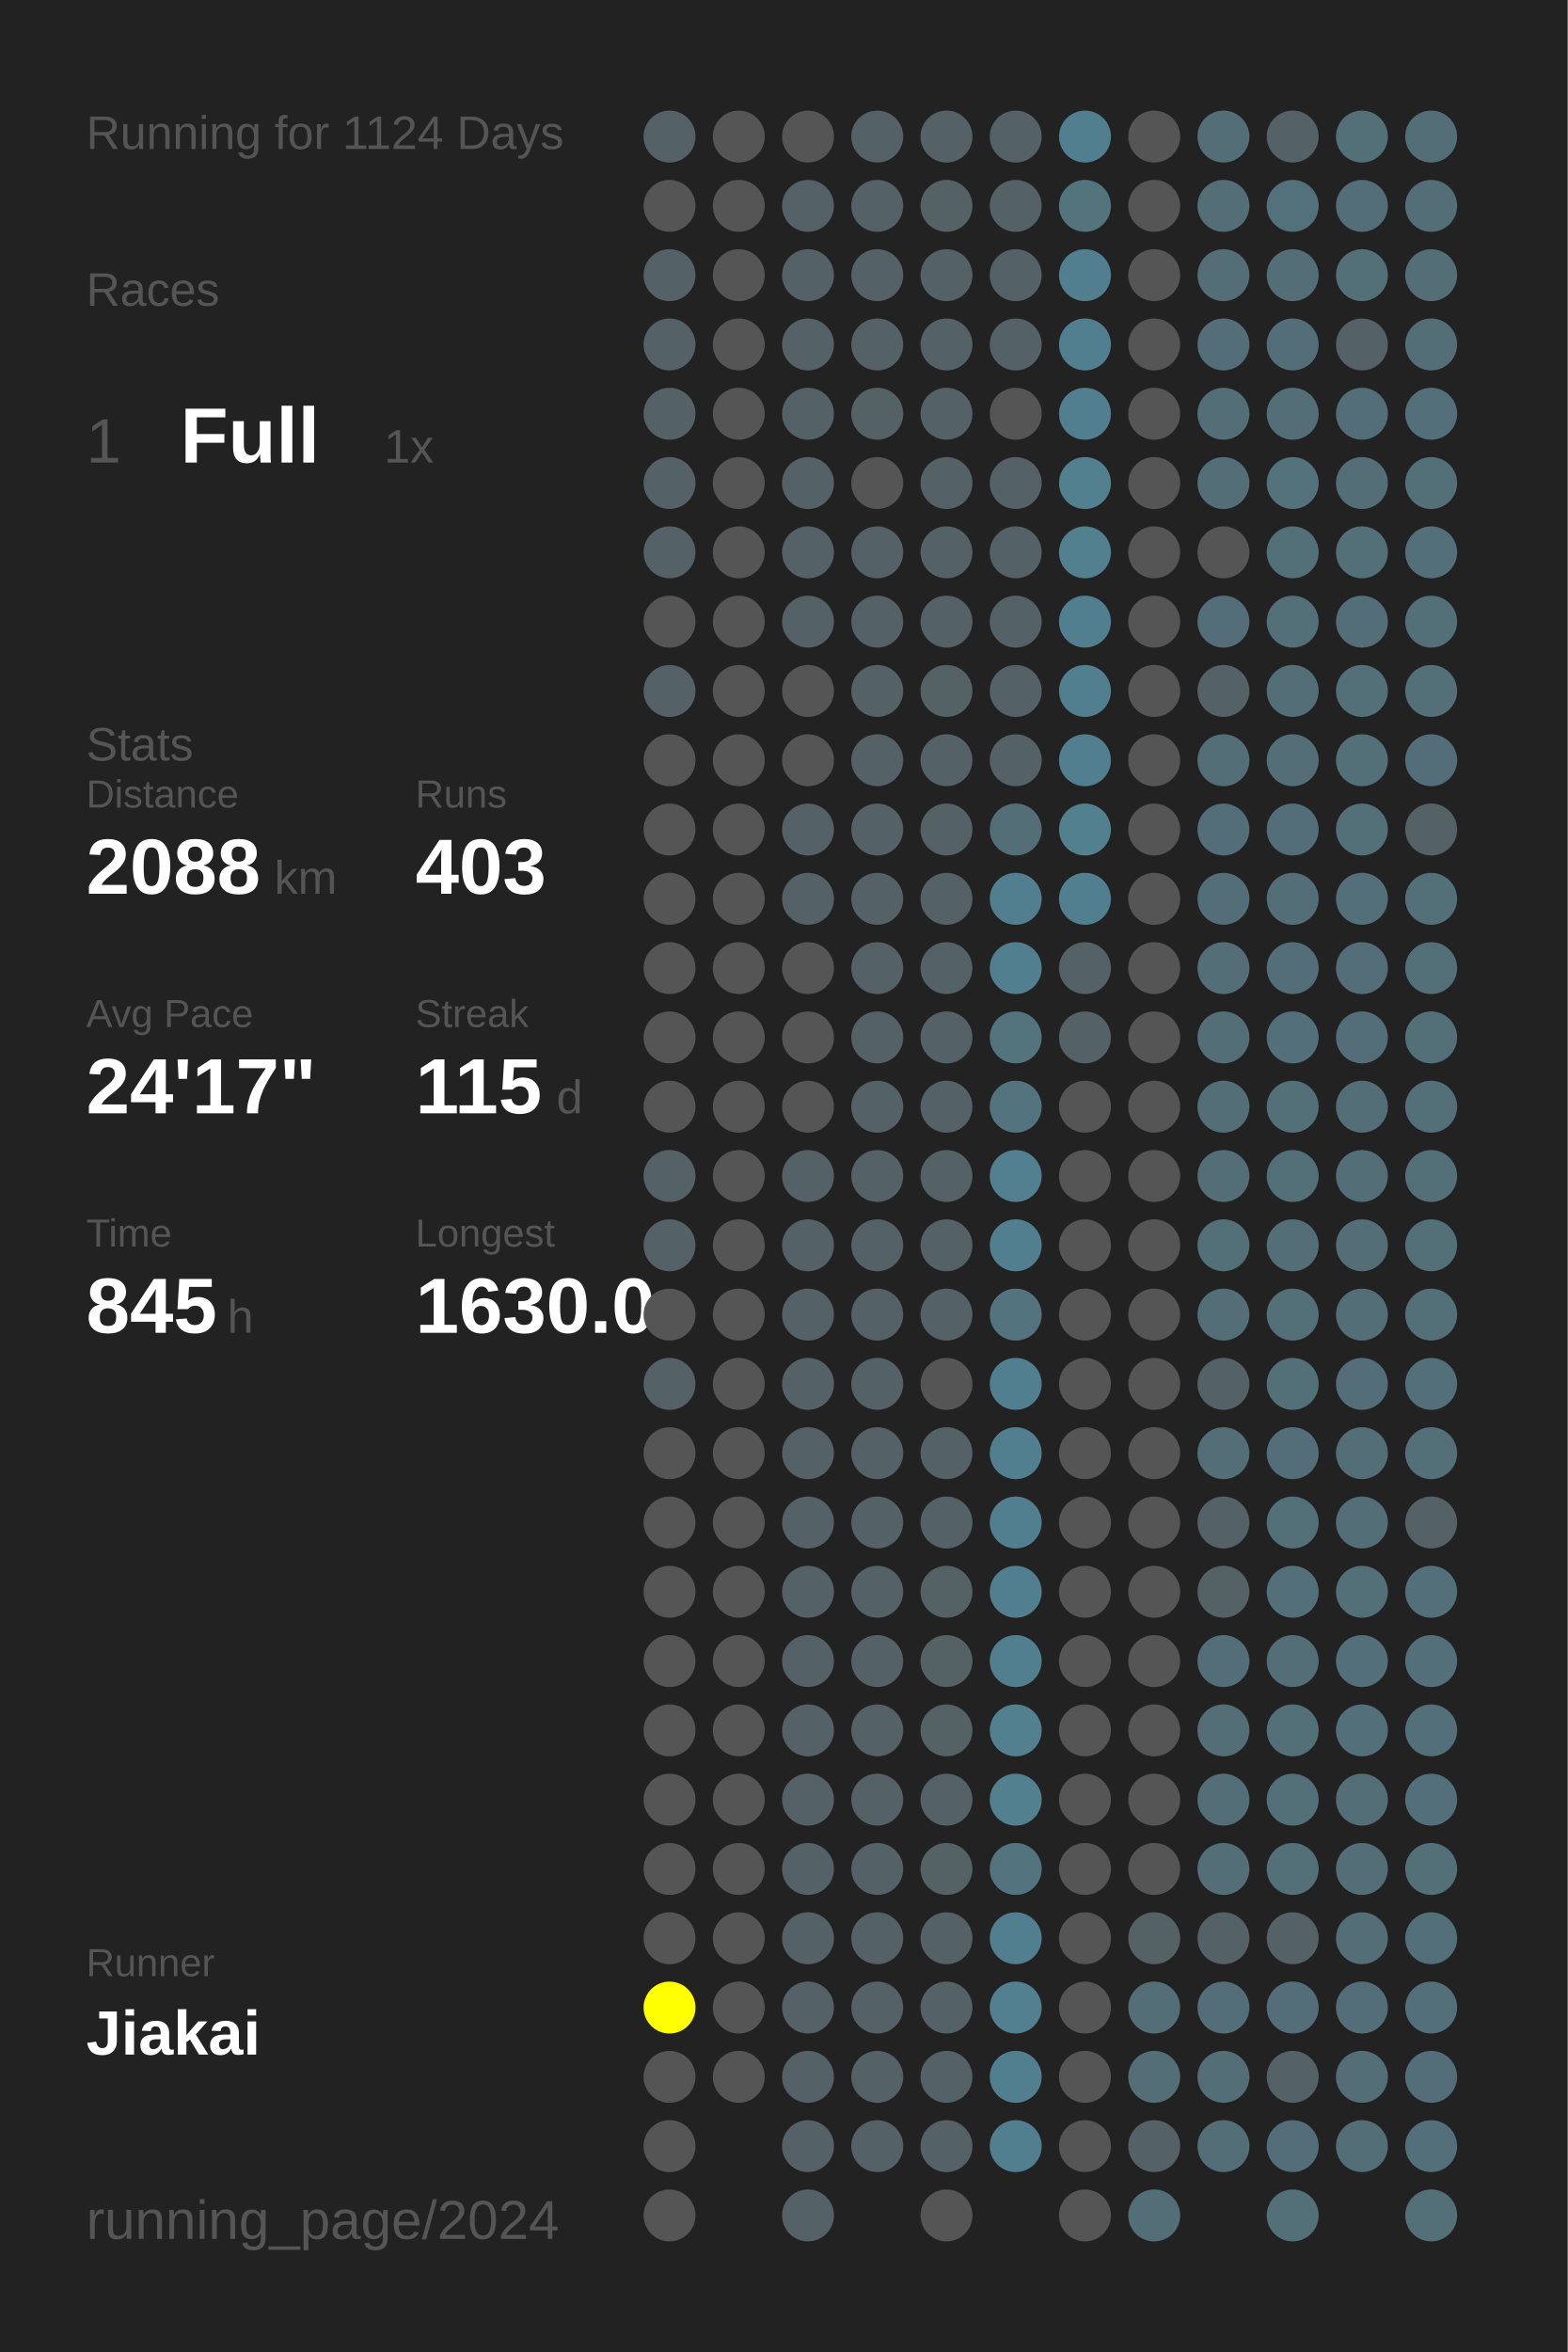
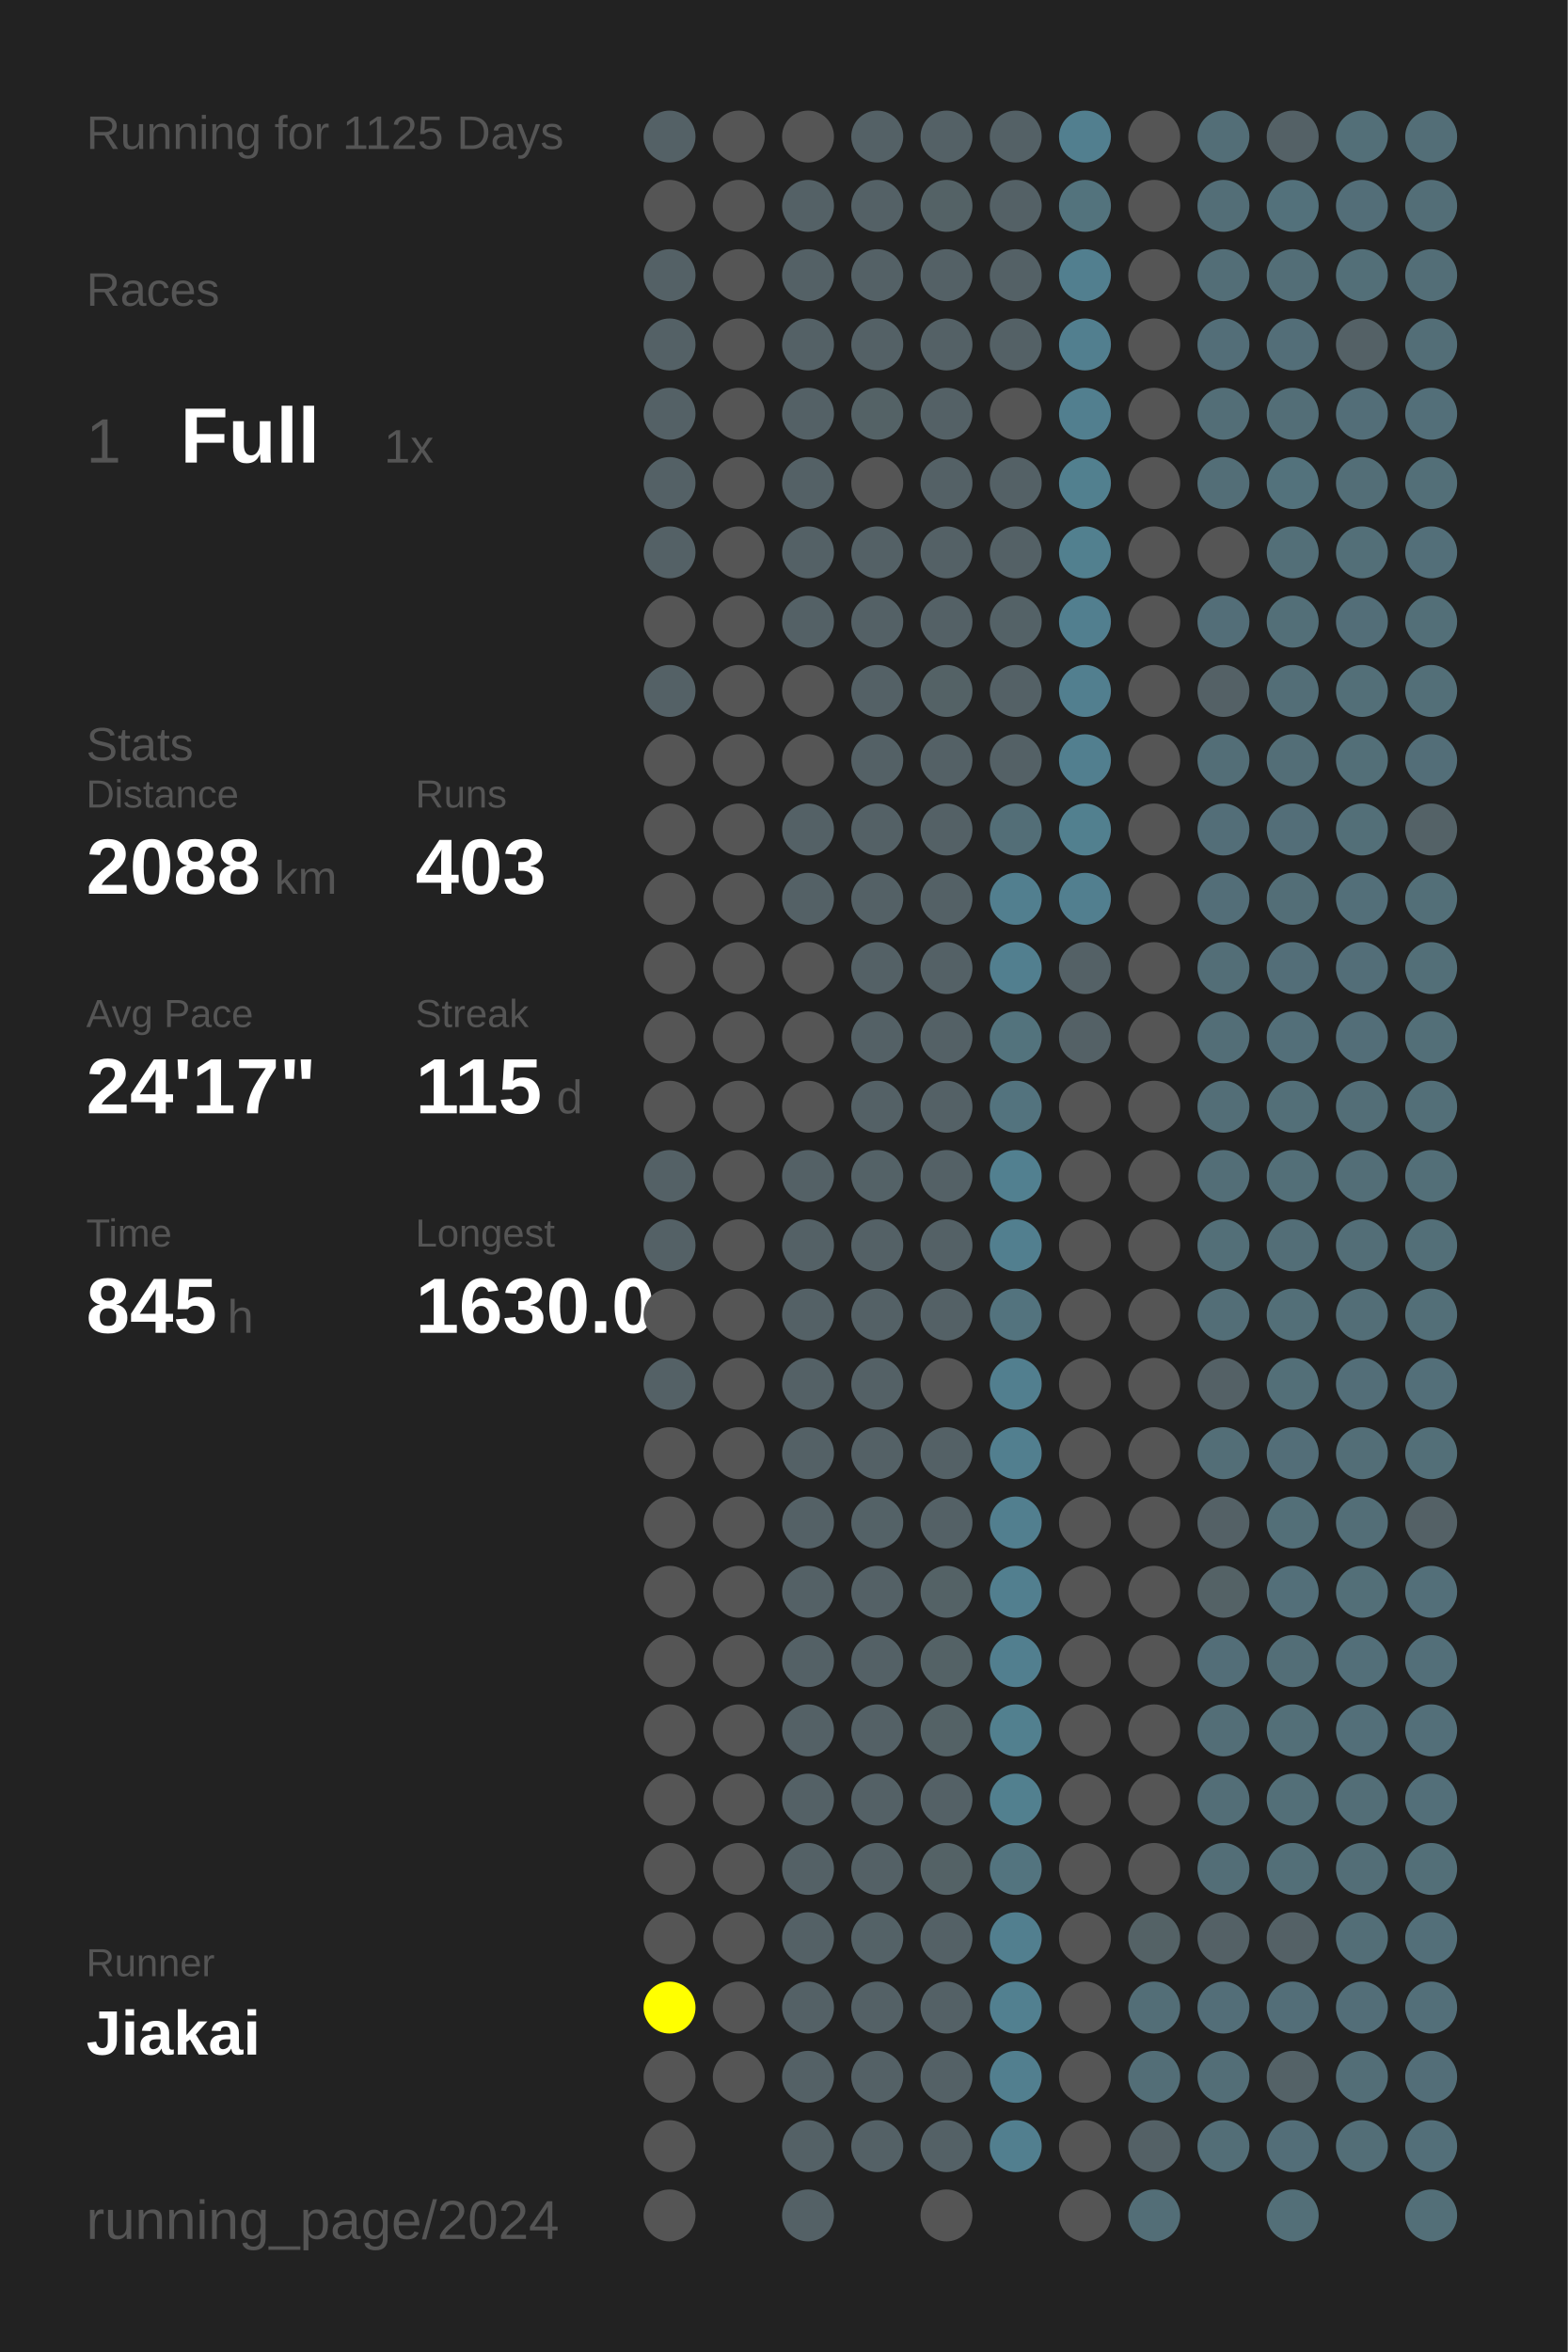
<svg xmlns="http://www.w3.org/2000/svg" baseProfile="full" height="300mm" version="1.1" viewBox="0,0,200,300" width="200mm">
  <defs />
  <rect fill="#222222" height="300" width="200" x="0" y="0" />
-   <text fill="#555555" style="font-size:6px; font-family:Arial;" x="11" y="19">Running for 1124 Days</text>
+   <text fill="#555555" style="font-size:6px; font-family:Arial;" x="11" y="19">Running for 1125 Days</text>
  <text fill="#555555" style="font-size:6px; font-family:Arial;" x="11" y="39">Races</text>
  <text fill="#555555" style="font-size:8px; font-family:Arial;" x="11" y="59">1</text>
  <text fill="#FFFFFF" style="font-size:10px; font-family:Arial; font-weight:bold;" x="23" y="59">Full</text>
  <text fill="#555555" style="font-size:6px; font-family:Arial;" x="49" y="59">1x</text>
  <text fill="#555555" style="font-size:6px; font-family:Arial;" x="11" y="97">Stats</text>
  <text fill="#555555" style="font-size:5px; font-family:Arial;" x="11" y="103">Distance</text>
  <text fill="#FFFFFF" style="font-size:10px; font-family:Arial; font-weight:bold;" x="11" y="114">2088</text>
  <text fill="#555555" style="font-size:6px; font-family:Arial;" x="35" y="114">km</text>
  <text fill="#555555" style="font-size:5px; font-family:Arial;" x="53" y="103">Runs</text>
  <text fill="#FFFFFF" style="font-size:10px; font-family:Arial; font-weight:bold;" x="53" y="114">403</text>
  <text fill="#555555" style="font-size:5px; font-family:Arial;" x="11" y="131">Avg Pace</text>
  <text fill="#FFFFFF" style="font-size:10px; font-family:Arial; font-weight:bold;" x="11" y="142">24'17"</text>
  <text fill="#555555" style="font-size:5px; font-family:Arial;" x="53" y="131">Streak</text>
  <text fill="#FFFFFF" style="font-size:10px; font-family:Arial; font-weight:bold;" x="53" y="142">115</text>
  <text fill="#555555" style="font-size:6px; font-family:Arial;" x="71" y="142">d</text>
  <text fill="#555555" style="font-size:5px; font-family:Arial;" x="11" y="159">Time</text>
  <text fill="#FFFFFF" style="font-size:10px; font-family:Arial; font-weight:bold;" x="11" y="170">845</text>
  <text fill="#555555" style="font-size:6px; font-family:Arial;" x="29" y="170">h</text>
  <text fill="#555555" style="font-size:5px; font-family:Arial;" x="53" y="159">Longest</text>
  <text fill="#FFFFFF" style="font-size:10px; font-family:Arial; font-weight:bold;" x="53" y="170">1630.0</text>
  <text fill="#555555" style="font-size:5px; font-family:Arial;" x="11" y="252.065">Runner</text>
  <text fill="#FFFFFF" style="font-size:8px; font-family:Arial; font-weight:bold;" x="11" y="262.065">Jiakai</text>
  <text fill="#555555" style="font-size:7px; font-family:Arial;" x="11" y="285.581">running_page/2024</text>
  <circle cx="85.417" cy="17.419" fill="#546166" r="3.312" />
  <circle cx="85.417" cy="26.258" fill="#555555" r="3.312" />
  <circle cx="85.417" cy="35.097" fill="#546166" r="3.312" />
  <circle cx="85.417" cy="43.935" fill="#546166" r="3.312" />
  <circle cx="85.417" cy="52.774" fill="#546166" r="3.312" />
  <circle cx="85.417" cy="61.613" fill="#546166" r="3.312" />
  <circle cx="85.417" cy="70.452" fill="#546166" r="3.312" />
  <circle cx="85.417" cy="79.29" fill="#555555" r="3.312" />
  <circle cx="85.417" cy="88.129" fill="#546166" r="3.312" />
  <circle cx="85.417" cy="96.968" fill="#555555" r="3.312" />
  <circle cx="85.417" cy="105.806" fill="#555555" r="3.312" />
  <circle cx="85.417" cy="114.645" fill="#555555" r="3.312" />
  <circle cx="85.417" cy="123.484" fill="#555555" r="3.312" />
  <circle cx="85.417" cy="132.323" fill="#555555" r="3.312" />
  <circle cx="85.417" cy="141.161" fill="#555555" r="3.312" />
  <circle cx="85.417" cy="150" fill="#546166" r="3.312" />
  <circle cx="85.417" cy="158.839" fill="#546166" r="3.312" />
  <circle cx="85.417" cy="167.677" fill="#555555" r="3.312" />
  <circle cx="85.417" cy="176.516" fill="#546166" r="3.312" />
  <circle cx="85.417" cy="185.355" fill="#555555" r="3.312" />
  <circle cx="85.417" cy="194.194" fill="#555555" r="3.312" />
  <circle cx="85.417" cy="203.032" fill="#555555" r="3.312" />
  <circle cx="85.417" cy="211.871" fill="#555555" r="3.312" />
  <circle cx="85.417" cy="220.71" fill="#555555" r="3.312" />
  <circle cx="85.417" cy="229.548" fill="#555555" r="3.312" />
  <circle cx="85.417" cy="238.387" fill="#555555" r="3.312" />
  <circle cx="85.417" cy="247.226" fill="#555555" r="3.312" />
  <circle cx="85.417" cy="256.065" fill="#FFFF00" r="3.312" />
  <circle cx="85.417" cy="264.903" fill="#555555" r="3.312" />
  <circle cx="85.417" cy="273.742" fill="#555555" r="3.312" />
  <circle cx="85.417" cy="282.581" fill="#555555" r="3.312" />
  <circle cx="94.25" cy="17.419" fill="#555555" r="3.312" />
  <circle cx="94.25" cy="26.258" fill="#555555" r="3.312" />
  <circle cx="94.25" cy="35.097" fill="#555555" r="3.312" />
  <circle cx="94.25" cy="43.935" fill="#555555" r="3.312" />
  <circle cx="94.25" cy="52.774" fill="#555555" r="3.312" />
  <circle cx="94.25" cy="61.613" fill="#555555" r="3.312" />
  <circle cx="94.25" cy="70.452" fill="#555555" r="3.312" />
  <circle cx="94.25" cy="79.29" fill="#555555" r="3.312" />
  <circle cx="94.25" cy="88.129" fill="#555555" r="3.312" />
  <circle cx="94.25" cy="96.968" fill="#555555" r="3.312" />
  <circle cx="94.25" cy="105.806" fill="#555555" r="3.312" />
  <circle cx="94.25" cy="114.645" fill="#555555" r="3.312" />
  <circle cx="94.25" cy="123.484" fill="#555555" r="3.312" />
  <circle cx="94.25" cy="132.323" fill="#555555" r="3.312" />
  <circle cx="94.25" cy="141.161" fill="#555555" r="3.312" />
  <circle cx="94.25" cy="150" fill="#555555" r="3.312" />
  <circle cx="94.25" cy="158.839" fill="#555555" r="3.312" />
  <circle cx="94.25" cy="167.677" fill="#555555" r="3.312" />
  <circle cx="94.25" cy="176.516" fill="#555555" r="3.312" />
  <circle cx="94.25" cy="185.355" fill="#555555" r="3.312" />
  <circle cx="94.25" cy="194.194" fill="#555555" r="3.312" />
  <circle cx="94.25" cy="203.032" fill="#555555" r="3.312" />
  <circle cx="94.25" cy="211.871" fill="#555555" r="3.312" />
  <circle cx="94.25" cy="220.71" fill="#555555" r="3.312" />
  <circle cx="94.25" cy="229.548" fill="#555555" r="3.312" />
  <circle cx="94.25" cy="238.387" fill="#555555" r="3.312" />
  <circle cx="94.25" cy="247.226" fill="#555555" r="3.312" />
  <circle cx="94.25" cy="256.065" fill="#555555" r="3.312" />
  <circle cx="94.25" cy="264.903" fill="#555555" r="3.312" />
  <circle cx="103.083" cy="17.419" fill="#555555" r="3.312" />
  <circle cx="103.083" cy="26.258" fill="#546166" r="3.312" />
  <circle cx="103.083" cy="35.097" fill="#546166" r="3.312" />
  <circle cx="103.083" cy="43.935" fill="#546166" r="3.312" />
  <circle cx="103.083" cy="52.774" fill="#546166" r="3.312" />
  <circle cx="103.083" cy="61.613" fill="#546166" r="3.312" />
  <circle cx="103.083" cy="70.452" fill="#546166" r="3.312" />
  <circle cx="103.083" cy="79.29" fill="#546166" r="3.312" />
  <circle cx="103.083" cy="88.129" fill="#555555" r="3.312" />
  <circle cx="103.083" cy="96.968" fill="#555555" r="3.312" />
  <circle cx="103.083" cy="105.806" fill="#546166" r="3.312" />
  <circle cx="103.083" cy="114.645" fill="#546166" r="3.312" />
  <circle cx="103.083" cy="123.484" fill="#555555" r="3.312" />
  <circle cx="103.083" cy="132.323" fill="#555555" r="3.312" />
  <circle cx="103.083" cy="141.161" fill="#555555" r="3.312" />
  <circle cx="103.083" cy="150" fill="#546166" r="3.312" />
  <circle cx="103.083" cy="158.839" fill="#546166" r="3.312" />
  <circle cx="103.083" cy="167.677" fill="#546166" r="3.312" />
  <circle cx="103.083" cy="176.516" fill="#546166" r="3.312" />
  <circle cx="103.083" cy="185.355" fill="#546166" r="3.312" />
  <circle cx="103.083" cy="194.194" fill="#546166" r="3.312" />
  <circle cx="103.083" cy="203.032" fill="#546166" r="3.312" />
  <circle cx="103.083" cy="211.871" fill="#546166" r="3.312" />
  <circle cx="103.083" cy="220.71" fill="#546166" r="3.312" />
  <circle cx="103.083" cy="229.548" fill="#546166" r="3.312" />
  <circle cx="103.083" cy="238.387" fill="#546166" r="3.312" />
  <circle cx="103.083" cy="247.226" fill="#546166" r="3.312" />
  <circle cx="103.083" cy="256.065" fill="#546166" r="3.312" />
  <circle cx="103.083" cy="264.903" fill="#546166" r="3.312" />
  <circle cx="103.083" cy="273.742" fill="#546166" r="3.312" />
  <circle cx="103.083" cy="282.581" fill="#546166" r="3.312" />
  <circle cx="111.917" cy="17.419" fill="#546166" r="3.312" />
  <circle cx="111.917" cy="26.258" fill="#546166" r="3.312" />
  <circle cx="111.917" cy="35.097" fill="#546166" r="3.312" />
  <circle cx="111.917" cy="43.935" fill="#546166" r="3.312" />
  <circle cx="111.917" cy="52.774" fill="#546266" r="3.312" />
  <circle cx="111.917" cy="61.613" fill="#555555" r="3.312" />
  <circle cx="111.917" cy="70.452" fill="#546166" r="3.312" />
  <circle cx="111.917" cy="79.29" fill="#546166" r="3.312" />
  <circle cx="111.917" cy="88.129" fill="#546166" r="3.312" />
  <circle cx="111.917" cy="96.968" fill="#546166" r="3.312" />
  <circle cx="111.917" cy="105.806" fill="#546166" r="3.312" />
  <circle cx="111.917" cy="114.645" fill="#546166" r="3.312" />
  <circle cx="111.917" cy="123.484" fill="#546166" r="3.312" />
  <circle cx="111.917" cy="132.323" fill="#546166" r="3.312" />
  <circle cx="111.917" cy="141.161" fill="#546166" r="3.312" />
  <circle cx="111.917" cy="150" fill="#546267" r="3.312" />
  <circle cx="111.917" cy="158.839" fill="#546166" r="3.312" />
  <circle cx="111.917" cy="167.677" fill="#546166" r="3.312" />
  <circle cx="111.917" cy="176.516" fill="#546166" r="3.312" />
  <circle cx="111.917" cy="185.355" fill="#546166" r="3.312" />
  <circle cx="111.917" cy="194.194" fill="#546267" r="3.312" />
  <circle cx="111.917" cy="203.032" fill="#546166" r="3.312" />
  <circle cx="111.917" cy="211.871" fill="#546166" r="3.312" />
  <circle cx="111.917" cy="220.71" fill="#546166" r="3.312" />
  <circle cx="111.917" cy="229.548" fill="#546166" r="3.312" />
  <circle cx="111.917" cy="238.387" fill="#546166" r="3.312" />
  <circle cx="111.917" cy="247.226" fill="#546267" r="3.312" />
  <circle cx="111.917" cy="256.065" fill="#546166" r="3.312" />
  <circle cx="111.917" cy="264.903" fill="#546166" r="3.312" />
  <circle cx="111.917" cy="273.742" fill="#546166" r="3.312" />
  <circle cx="120.75" cy="17.419" fill="#546166" r="3.312" />
  <circle cx="120.75" cy="26.258" fill="#546266" r="3.312" />
  <circle cx="120.75" cy="35.097" fill="#546166" r="3.312" />
  <circle cx="120.75" cy="43.935" fill="#546166" r="3.312" />
  <circle cx="120.75" cy="52.774" fill="#546166" r="3.312" />
  <circle cx="120.75" cy="61.613" fill="#546166" r="3.312" />
  <circle cx="120.75" cy="70.452" fill="#546166" r="3.312" />
  <circle cx="120.75" cy="79.29" fill="#546166" r="3.312" />
  <circle cx="120.75" cy="88.129" fill="#546266" r="3.312" />
  <circle cx="120.75" cy="96.968" fill="#546166" r="3.312" />
  <circle cx="120.75" cy="105.806" fill="#546166" r="3.312" />
  <circle cx="120.75" cy="114.645" fill="#546166" r="3.312" />
  <circle cx="120.75" cy="123.484" fill="#546166" r="3.312" />
  <circle cx="120.75" cy="132.323" fill="#546166" r="3.312" />
  <circle cx="120.75" cy="141.161" fill="#546166" r="3.312" />
  <circle cx="120.75" cy="150" fill="#546166" r="3.312" />
  <circle cx="120.75" cy="158.839" fill="#546166" r="3.312" />
  <circle cx="120.75" cy="167.677" fill="#546166" r="3.312" />
  <circle cx="120.75" cy="176.516" fill="#555555" r="3.312" />
  <circle cx="120.75" cy="185.355" fill="#546166" r="3.312" />
  <circle cx="120.75" cy="194.194" fill="#546166" r="3.312" />
  <circle cx="120.75" cy="203.032" fill="#546266" r="3.312" />
  <circle cx="120.75" cy="211.871" fill="#546266" r="3.312" />
  <circle cx="120.75" cy="220.71" fill="#546266" r="3.312" />
  <circle cx="120.75" cy="229.548" fill="#546166" r="3.312" />
  <circle cx="120.75" cy="238.387" fill="#546266" r="3.312" />
  <circle cx="120.75" cy="247.226" fill="#546166" r="3.312" />
  <circle cx="120.75" cy="256.065" fill="#546166" r="3.312" />
  <circle cx="120.75" cy="264.903" fill="#546166" r="3.312" />
  <circle cx="120.75" cy="273.742" fill="#546166" r="3.312" />
  <circle cx="120.75" cy="282.581" fill="#555555" r="3.312" />
  <circle cx="129.583" cy="17.419" fill="#546166" r="3.312" />
  <circle cx="129.583" cy="26.258" fill="#546166" r="3.312" />
  <circle cx="129.583" cy="35.097" fill="#546166" r="3.312" />
  <circle cx="129.583" cy="43.935" fill="#546166" r="3.312" />
  <circle cx="129.583" cy="52.774" fill="#555555" r="3.312" />
  <circle cx="129.583" cy="61.613" fill="#546166" r="3.312" />
  <circle cx="129.583" cy="70.452" fill="#546166" r="3.312" />
  <circle cx="129.583" cy="79.29" fill="#546267" r="3.312" />
  <circle cx="129.583" cy="88.129" fill="#546166" r="3.312" />
  <circle cx="129.583" cy="96.968" fill="#546166" r="3.312" />
  <circle cx="129.583" cy="105.806" fill="#536e77" r="3.312" />
  <circle cx="129.583" cy="114.645" fill="#527f8f" r="3.312" />
  <circle cx="129.583" cy="123.484" fill="#527f8f" r="3.312" />
  <circle cx="129.583" cy="132.323" fill="#53737d" r="3.312" />
  <circle cx="129.583" cy="141.161" fill="#53737e" r="3.312" />
  <circle cx="129.583" cy="150" fill="#528090" r="3.312" />
  <circle cx="129.583" cy="158.839" fill="#527f8f" r="3.312" />
  <circle cx="129.583" cy="167.677" fill="#53737e" r="3.312" />
  <circle cx="129.583" cy="176.516" fill="#527f8f" r="3.312" />
  <circle cx="129.583" cy="185.355" fill="#527f8f" r="3.312" />
  <circle cx="129.583" cy="194.194" fill="#527f8f" r="3.312" />
  <circle cx="129.583" cy="203.032" fill="#527f8f" r="3.312" />
  <circle cx="129.583" cy="211.871" fill="#527f8f" r="3.312" />
  <circle cx="129.583" cy="220.71" fill="#52808f" r="3.312" />
  <circle cx="129.583" cy="229.548" fill="#52808f" r="3.312" />
  <circle cx="129.583" cy="238.387" fill="#53747f" r="3.312" />
  <circle cx="129.583" cy="247.226" fill="#527f8f" r="3.312" />
  <circle cx="129.583" cy="256.065" fill="#528090" r="3.312" />
  <circle cx="129.583" cy="264.903" fill="#527f8f" r="3.312" />
  <circle cx="129.583" cy="273.742" fill="#527f8f" r="3.312" />
  <circle cx="138.417" cy="17.419" fill="#527f8f" r="3.312" />
  <circle cx="138.417" cy="26.258" fill="#53737d" r="3.312" />
  <circle cx="138.417" cy="35.097" fill="#527f8f" r="3.312" />
  <circle cx="138.417" cy="43.935" fill="#527f8f" r="3.312" />
  <circle cx="138.417" cy="52.774" fill="#527f8f" r="3.312" />
  <circle cx="138.417" cy="61.613" fill="#52808f" r="3.312" />
  <circle cx="138.417" cy="70.452" fill="#52808f" r="3.312" />
  <circle cx="138.417" cy="79.29" fill="#527f8f" r="3.312" />
  <circle cx="138.417" cy="88.129" fill="#527f8f" r="3.312" />
  <circle cx="138.417" cy="96.968" fill="#527f8f" r="3.312" />
  <circle cx="138.417" cy="105.806" fill="#52808f" r="3.312" />
  <circle cx="138.417" cy="114.645" fill="#527f8f" r="3.312" />
  <circle cx="138.417" cy="123.484" fill="#546166" r="3.312" />
  <circle cx="138.417" cy="132.323" fill="#546166" r="3.312" />
  <circle cx="138.417" cy="141.161" fill="#555555" r="3.312" />
  <circle cx="138.417" cy="150" fill="#555555" r="3.312" />
  <circle cx="138.417" cy="158.839" fill="#555555" r="3.312" />
  <circle cx="138.417" cy="167.677" fill="#555555" r="3.312" />
  <circle cx="138.417" cy="176.516" fill="#555555" r="3.312" />
  <circle cx="138.417" cy="185.355" fill="#555555" r="3.312" />
  <circle cx="138.417" cy="194.194" fill="#555555" r="3.312" />
  <circle cx="138.417" cy="203.032" fill="#555555" r="3.312" />
  <circle cx="138.417" cy="211.871" fill="#555555" r="3.312" />
  <circle cx="138.417" cy="220.71" fill="#555555" r="3.312" />
  <circle cx="138.417" cy="229.548" fill="#555555" r="3.312" />
  <circle cx="138.417" cy="238.387" fill="#555555" r="3.312" />
  <circle cx="138.417" cy="247.226" fill="#555555" r="3.312" />
  <circle cx="138.417" cy="256.065" fill="#555555" r="3.312" />
  <circle cx="138.417" cy="264.903" fill="#555555" r="3.312" />
  <circle cx="138.417" cy="273.742" fill="#555555" r="3.312" />
  <circle cx="138.417" cy="282.581" fill="#555555" r="3.312" />
  <circle cx="147.25" cy="17.419" fill="#555555" r="3.312" />
  <circle cx="147.25" cy="26.258" fill="#555555" r="3.312" />
  <circle cx="147.25" cy="35.097" fill="#555555" r="3.312" />
  <circle cx="147.25" cy="43.935" fill="#555555" r="3.312" />
  <circle cx="147.25" cy="52.774" fill="#555555" r="3.312" />
  <circle cx="147.25" cy="61.613" fill="#555555" r="3.312" />
  <circle cx="147.25" cy="70.452" fill="#555555" r="3.312" />
  <circle cx="147.25" cy="79.29" fill="#555555" r="3.312" />
  <circle cx="147.25" cy="88.129" fill="#555555" r="3.312" />
  <circle cx="147.25" cy="96.968" fill="#555555" r="3.312" />
  <circle cx="147.25" cy="105.806" fill="#555555" r="3.312" />
  <circle cx="147.25" cy="114.645" fill="#555555" r="3.312" />
  <circle cx="147.25" cy="123.484" fill="#555555" r="3.312" />
  <circle cx="147.25" cy="132.323" fill="#555555" r="3.312" />
  <circle cx="147.25" cy="141.161" fill="#555555" r="3.312" />
  <circle cx="147.25" cy="150" fill="#555555" r="3.312" />
  <circle cx="147.25" cy="158.839" fill="#555555" r="3.312" />
  <circle cx="147.25" cy="167.677" fill="#555555" r="3.312" />
  <circle cx="147.25" cy="176.516" fill="#555555" r="3.312" />
  <circle cx="147.25" cy="185.355" fill="#555555" r="3.312" />
  <circle cx="147.25" cy="194.194" fill="#555555" r="3.312" />
  <circle cx="147.25" cy="203.032" fill="#555555" r="3.312" />
  <circle cx="147.25" cy="211.871" fill="#555555" r="3.312" />
  <circle cx="147.25" cy="220.71" fill="#555555" r="3.312" />
  <circle cx="147.25" cy="229.548" fill="#555555" r="3.312" />
  <circle cx="147.25" cy="238.387" fill="#555555" r="3.312" />
  <circle cx="147.25" cy="247.226" fill="#546266" r="3.312" />
  <circle cx="147.25" cy="256.065" fill="#536e77" r="3.312" />
  <circle cx="147.25" cy="264.903" fill="#536e77" r="3.312" />
  <circle cx="147.25" cy="273.742" fill="#546166" r="3.312" />
  <circle cx="147.25" cy="282.581" fill="#536e77" r="3.312" />
  <circle cx="156.083" cy="17.419" fill="#536e77" r="3.312" />
  <circle cx="156.083" cy="26.258" fill="#536e77" r="3.312" />
  <circle cx="156.083" cy="35.097" fill="#536e77" r="3.312" />
  <circle cx="156.083" cy="43.935" fill="#536e78" r="3.312" />
  <circle cx="156.083" cy="52.774" fill="#536e77" r="3.312" />
  <circle cx="156.083" cy="61.613" fill="#536e77" r="3.312" />
  <circle cx="156.083" cy="70.452" fill="#555555" r="3.312" />
  <circle cx="156.083" cy="79.29" fill="#536e78" r="3.312" />
  <circle cx="156.083" cy="88.129" fill="#546166" r="3.312" />
  <circle cx="156.083" cy="96.968" fill="#536e77" r="3.312" />
  <circle cx="156.083" cy="105.806" fill="#536e78" r="3.312" />
  <circle cx="156.083" cy="114.645" fill="#536e78" r="3.312" />
  <circle cx="156.083" cy="123.484" fill="#536e77" r="3.312" />
  <circle cx="156.083" cy="132.323" fill="#536e77" r="3.312" />
  <circle cx="156.083" cy="141.161" fill="#536e77" r="3.312" />
  <circle cx="156.083" cy="150" fill="#536e77" r="3.312" />
  <circle cx="156.083" cy="158.839" fill="#536f78" r="3.312" />
  <circle cx="156.083" cy="167.677" fill="#536e77" r="3.312" />
  <circle cx="156.083" cy="176.516" fill="#546166" r="3.312" />
  <circle cx="156.083" cy="185.355" fill="#536e77" r="3.312" />
  <circle cx="156.083" cy="194.194" fill="#546166" r="3.312" />
  <circle cx="156.083" cy="203.032" fill="#546266" r="3.312" />
  <circle cx="156.083" cy="211.871" fill="#536e78" r="3.312" />
  <circle cx="156.083" cy="220.71" fill="#536e77" r="3.312" />
  <circle cx="156.083" cy="229.548" fill="#536e77" r="3.312" />
  <circle cx="156.083" cy="238.387" fill="#536e77" r="3.312" />
  <circle cx="156.083" cy="247.226" fill="#546166" r="3.312" />
  <circle cx="156.083" cy="256.065" fill="#536e78" r="3.312" />
  <circle cx="156.083" cy="264.903" fill="#536e77" r="3.312" />
  <circle cx="156.083" cy="273.742" fill="#536e77" r="3.312" />
  <circle cx="164.917" cy="17.419" fill="#546166" r="3.312" />
  <circle cx="164.917" cy="26.258" fill="#53717b" r="3.312" />
  <circle cx="164.917" cy="35.097" fill="#536e77" r="3.312" />
  <circle cx="164.917" cy="43.935" fill="#536e78" r="3.312" />
  <circle cx="164.917" cy="52.774" fill="#536e77" r="3.312" />
  <circle cx="164.917" cy="61.613" fill="#53727c" r="3.312" />
  <circle cx="164.917" cy="70.452" fill="#536f78" r="3.312" />
  <circle cx="164.917" cy="79.29" fill="#536f78" r="3.312" />
  <circle cx="164.917" cy="88.129" fill="#536e77" r="3.312" />
  <circle cx="164.917" cy="96.968" fill="#536e77" r="3.312" />
  <circle cx="164.917" cy="105.806" fill="#536e78" r="3.312" />
  <circle cx="164.917" cy="114.645" fill="#536e77" r="3.312" />
  <circle cx="164.917" cy="123.484" fill="#536e78" r="3.312" />
  <circle cx="164.917" cy="132.323" fill="#536f79" r="3.312" />
  <circle cx="164.917" cy="141.161" fill="#536f78" r="3.312" />
  <circle cx="164.917" cy="150" fill="#536f78" r="3.312" />
  <circle cx="164.917" cy="158.839" fill="#536e77" r="3.312" />
  <circle cx="164.917" cy="167.677" fill="#536f78" r="3.312" />
  <circle cx="164.917" cy="176.516" fill="#536f78" r="3.312" />
  <circle cx="164.917" cy="185.355" fill="#536e78" r="3.312" />
  <circle cx="164.917" cy="194.194" fill="#536f78" r="3.312" />
  <circle cx="164.917" cy="203.032" fill="#536f79" r="3.312" />
  <circle cx="164.917" cy="211.871" fill="#536e77" r="3.312" />
  <circle cx="164.917" cy="220.71" fill="#536f78" r="3.312" />
  <circle cx="164.917" cy="229.548" fill="#536f78" r="3.312" />
  <circle cx="164.917" cy="238.387" fill="#536f78" r="3.312" />
  <circle cx="164.917" cy="247.226" fill="#546166" r="3.312" />
  <circle cx="164.917" cy="256.065" fill="#536e78" r="3.312" />
  <circle cx="164.917" cy="264.903" fill="#546267" r="3.312" />
  <circle cx="164.917" cy="273.742" fill="#536e78" r="3.312" />
  <circle cx="164.917" cy="282.581" fill="#536f78" r="3.312" />
  <circle cx="173.75" cy="17.419" fill="#536f78" r="3.312" />
  <circle cx="173.75" cy="26.258" fill="#536e78" r="3.312" />
  <circle cx="173.75" cy="35.097" fill="#536f78" r="3.312" />
  <circle cx="173.75" cy="43.935" fill="#546166" r="3.312" />
  <circle cx="173.75" cy="52.774" fill="#536e78" r="3.312" />
  <circle cx="173.75" cy="61.613" fill="#536e77" r="3.312" />
  <circle cx="173.75" cy="70.452" fill="#536f78" r="3.312" />
  <circle cx="173.75" cy="79.29" fill="#536e78" r="3.312" />
  <circle cx="173.75" cy="88.129" fill="#536f78" r="3.312" />
  <circle cx="173.75" cy="96.968" fill="#536f78" r="3.312" />
  <circle cx="173.75" cy="105.806" fill="#536f78" r="3.312" />
  <circle cx="173.75" cy="114.645" fill="#536f79" r="3.312" />
  <circle cx="173.75" cy="123.484" fill="#536e78" r="3.312" />
  <circle cx="173.75" cy="132.323" fill="#536e78" r="3.312" />
  <circle cx="173.75" cy="141.161" fill="#536e77" r="3.312" />
  <circle cx="173.75" cy="150" fill="#536e77" r="3.312" />
  <circle cx="173.75" cy="158.839" fill="#536e77" r="3.312" />
  <circle cx="173.75" cy="167.677" fill="#536e77" r="3.312" />
  <circle cx="173.75" cy="176.516" fill="#536e78" r="3.312" />
  <circle cx="173.75" cy="185.355" fill="#536e77" r="3.312" />
  <circle cx="173.75" cy="194.194" fill="#536e77" r="3.312" />
  <circle cx="173.75" cy="203.032" fill="#536f78" r="3.312" />
  <circle cx="173.75" cy="211.871" fill="#536f79" r="3.312" />
  <circle cx="173.75" cy="220.71" fill="#536f79" r="3.312" />
  <circle cx="173.75" cy="229.548" fill="#536e77" r="3.312" />
  <circle cx="173.75" cy="238.387" fill="#536e77" r="3.312" />
  <circle cx="173.75" cy="247.226" fill="#536e77" r="3.312" />
  <circle cx="173.75" cy="256.065" fill="#536e78" r="3.312" />
  <circle cx="173.75" cy="264.903" fill="#536e77" r="3.312" />
  <circle cx="173.75" cy="273.742" fill="#536e77" r="3.312" />
  <circle cx="182.583" cy="17.419" fill="#536e77" r="3.312" />
  <circle cx="182.583" cy="26.258" fill="#536e77" r="3.312" />
  <circle cx="182.583" cy="35.097" fill="#536e77" r="3.312" />
  <circle cx="182.583" cy="43.935" fill="#536e77" r="3.312" />
  <circle cx="182.583" cy="52.774" fill="#536f79" r="3.312" />
  <circle cx="182.583" cy="61.613" fill="#536f78" r="3.312" />
  <circle cx="182.583" cy="70.452" fill="#536f79" r="3.312" />
  <circle cx="182.583" cy="79.29" fill="#536f78" r="3.312" />
  <circle cx="182.583" cy="88.129" fill="#536f78" r="3.312" />
  <circle cx="182.583" cy="96.968" fill="#536e78" r="3.312" />
  <circle cx="182.583" cy="105.806" fill="#546267" r="3.312" />
  <circle cx="182.583" cy="114.645" fill="#536f78" r="3.312" />
  <circle cx="182.583" cy="123.484" fill="#536f78" r="3.312" />
  <circle cx="182.583" cy="132.323" fill="#536f78" r="3.312" />
  <circle cx="182.583" cy="141.161" fill="#536f78" r="3.312" />
  <circle cx="182.583" cy="150" fill="#536f78" r="3.312" />
  <circle cx="182.583" cy="158.839" fill="#536f78" r="3.312" />
  <circle cx="182.583" cy="167.677" fill="#536f78" r="3.312" />
  <circle cx="182.583" cy="176.516" fill="#536f79" r="3.312" />
  <circle cx="182.583" cy="185.355" fill="#536f78" r="3.312" />
  <circle cx="182.583" cy="194.194" fill="#546166" r="3.312" />
  <circle cx="182.583" cy="203.032" fill="#536f79" r="3.312" />
  <circle cx="182.583" cy="211.871" fill="#536f79" r="3.312" />
  <circle cx="182.583" cy="220.71" fill="#536f79" r="3.312" />
  <circle cx="182.583" cy="229.548" fill="#536f79" r="3.312" />
  <circle cx="182.583" cy="238.387" fill="#536f78" r="3.312" />
  <circle cx="182.583" cy="247.226" fill="#536f79" r="3.312" />
  <circle cx="182.583" cy="256.065" fill="#536f79" r="3.312" />
  <circle cx="182.583" cy="264.903" fill="#536e78" r="3.312" />
  <circle cx="182.583" cy="273.742" fill="#536f79" r="3.312" />
  <circle cx="182.583" cy="282.581" fill="#536f78" r="3.312" />
</svg>
